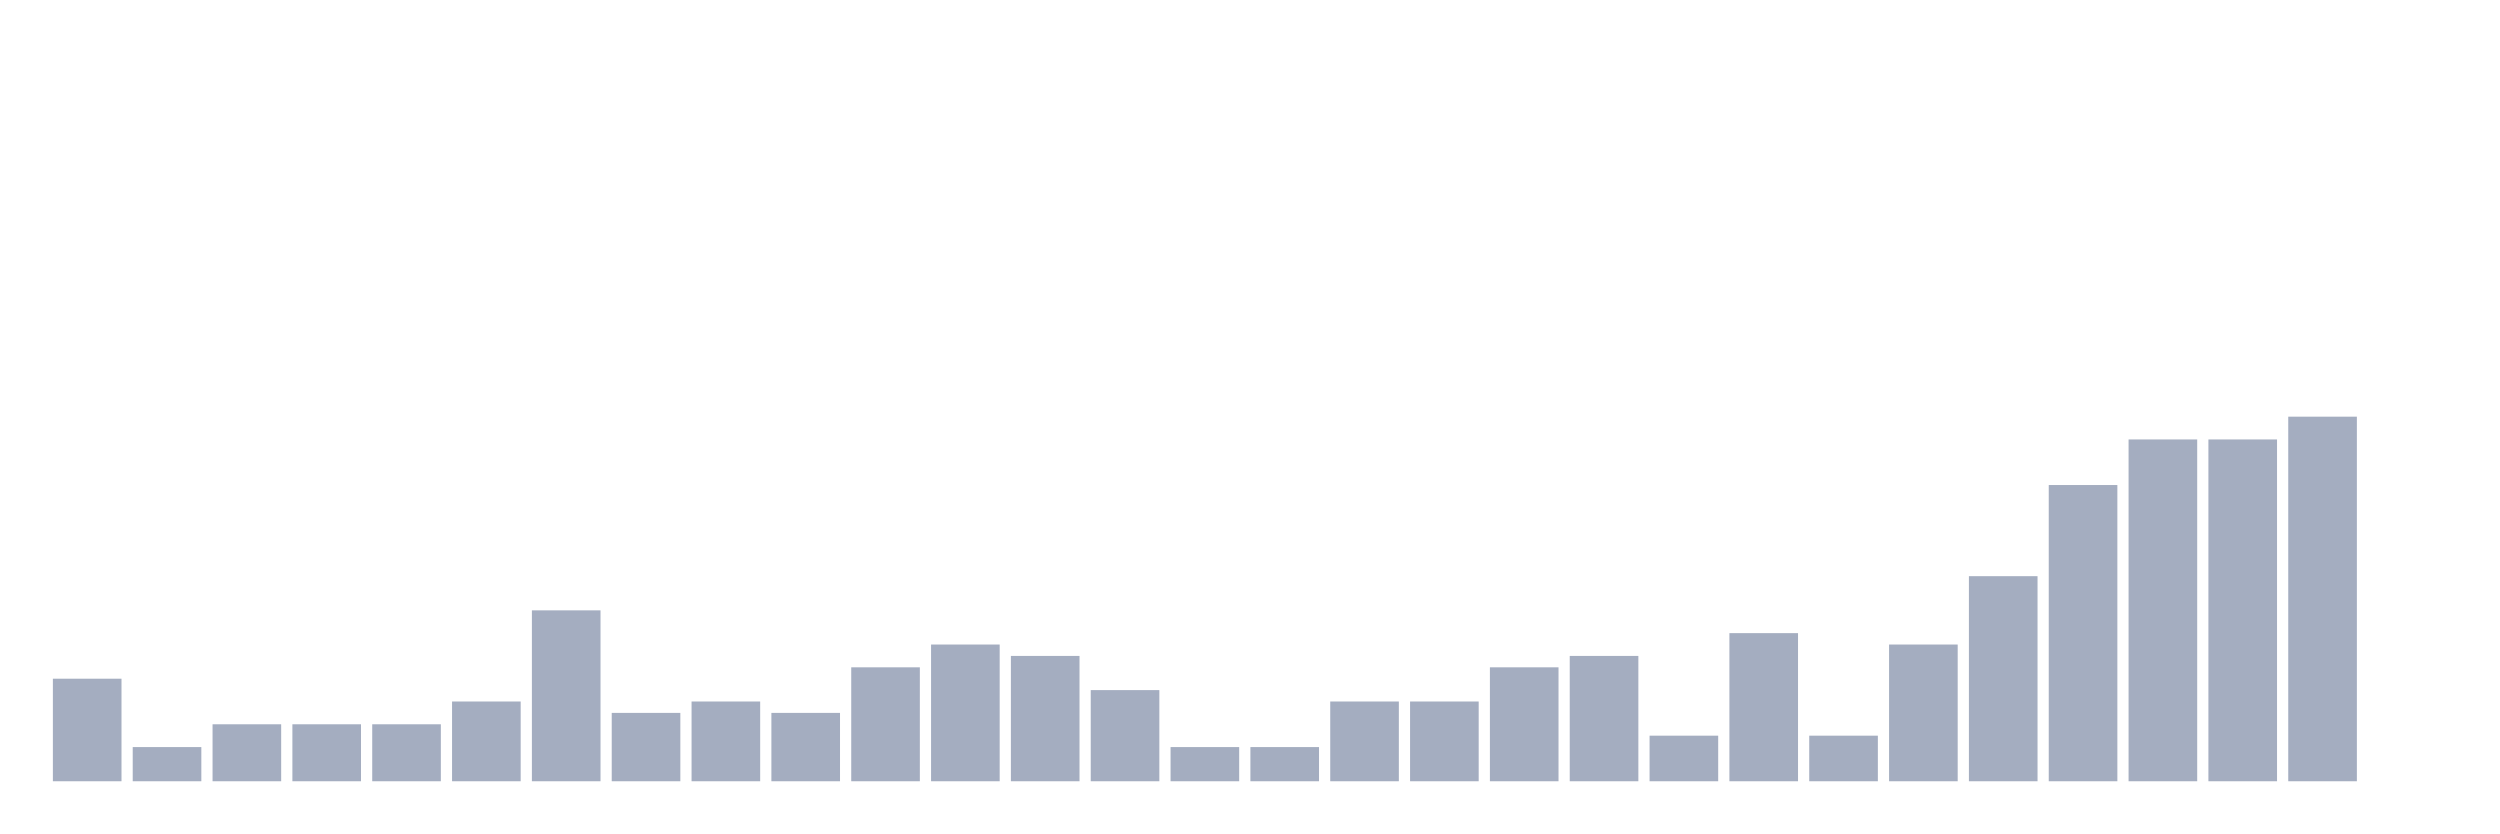
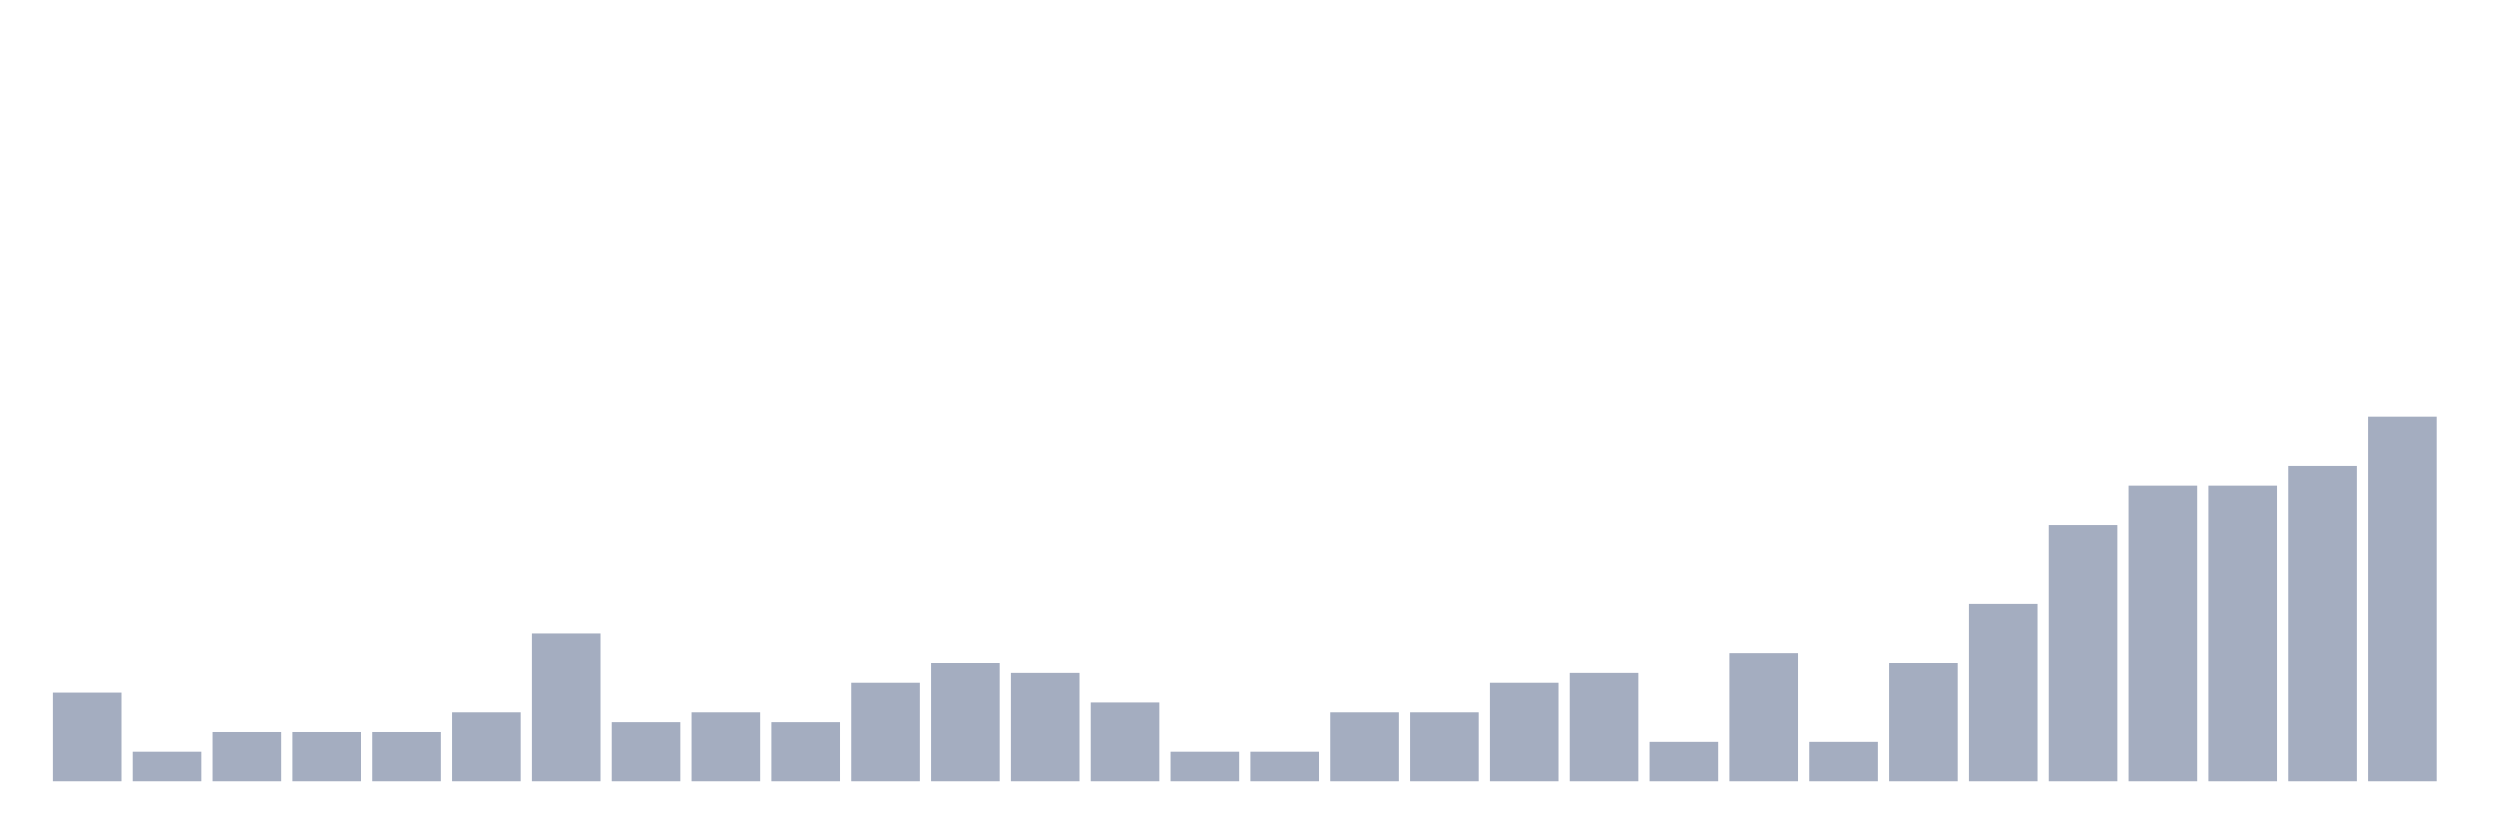
<svg xmlns="http://www.w3.org/2000/svg" viewBox="0 0 480 160">
  <g transform="translate(10,10)">
-     <rect class="bar" x="0.153" width="13.175" y="120.312" height="19.688" fill="rgb(164,173,192)" />
-     <rect class="bar" x="15.482" width="13.175" y="133.438" height="6.562" fill="rgb(164,173,192)" />
-     <rect class="bar" x="30.81" width="13.175" y="129.062" height="10.938" fill="rgb(164,173,192)" />
-     <rect class="bar" x="46.138" width="13.175" y="129.062" height="10.938" fill="rgb(164,173,192)" />
-     <rect class="bar" x="61.466" width="13.175" y="129.062" height="10.938" fill="rgb(164,173,192)" />
-     <rect class="bar" x="76.794" width="13.175" y="124.688" height="15.312" fill="rgb(164,173,192)" />
-     <rect class="bar" x="92.123" width="13.175" y="107.188" height="32.812" fill="rgb(164,173,192)" />
-     <rect class="bar" x="107.451" width="13.175" y="126.875" height="13.125" fill="rgb(164,173,192)" />
-     <rect class="bar" x="122.779" width="13.175" y="124.688" height="15.312" fill="rgb(164,173,192)" />
-     <rect class="bar" x="138.107" width="13.175" y="126.875" height="13.125" fill="rgb(164,173,192)" />
-     <rect class="bar" x="153.436" width="13.175" y="118.125" height="21.875" fill="rgb(164,173,192)" />
-     <rect class="bar" x="168.764" width="13.175" y="113.75" height="26.25" fill="rgb(164,173,192)" />
-     <rect class="bar" x="184.092" width="13.175" y="115.938" height="24.062" fill="rgb(164,173,192)" />
-     <rect class="bar" x="199.42" width="13.175" y="122.5" height="17.5" fill="rgb(164,173,192)" />
-     <rect class="bar" x="214.748" width="13.175" y="133.438" height="6.562" fill="rgb(164,173,192)" />
-     <rect class="bar" x="230.077" width="13.175" y="133.438" height="6.562" fill="rgb(164,173,192)" />
-     <rect class="bar" x="245.405" width="13.175" y="124.688" height="15.312" fill="rgb(164,173,192)" />
-     <rect class="bar" x="260.733" width="13.175" y="124.688" height="15.312" fill="rgb(164,173,192)" />
-     <rect class="bar" x="276.061" width="13.175" y="118.125" height="21.875" fill="rgb(164,173,192)" />
-     <rect class="bar" x="291.39" width="13.175" y="115.938" height="24.062" fill="rgb(164,173,192)" />
-     <rect class="bar" x="306.718" width="13.175" y="131.25" height="8.75" fill="rgb(164,173,192)" />
-     <rect class="bar" x="322.046" width="13.175" y="111.562" height="28.438" fill="rgb(164,173,192)" />
-     <rect class="bar" x="337.374" width="13.175" y="131.25" height="8.75" fill="rgb(164,173,192)" />
-     <rect class="bar" x="352.702" width="13.175" y="113.75" height="26.25" fill="rgb(164,173,192)" />
-     <rect class="bar" x="368.031" width="13.175" y="100.625" height="39.375" fill="rgb(164,173,192)" />
-     <rect class="bar" x="383.359" width="13.175" y="83.125" height="56.875" fill="rgb(164,173,192)" />
-     <rect class="bar" x="398.687" width="13.175" y="74.375" height="65.625" fill="rgb(164,173,192)" />
-     <rect class="bar" x="414.015" width="13.175" y="74.375" height="65.625" fill="rgb(164,173,192)" />
-     <rect class="bar" x="429.344" width="13.175" y="70" height="70" fill="rgb(164,173,192)" />
-     <rect class="bar" x="444.672" width="13.175" y="140" height="0" fill="rgb(164,173,192)" />
+     <rect class="bar" x="0.153" width="13.175" y="122.973" height="17.027" fill="rgb(164,173,192)" />
+     <rect class="bar" x="15.482" width="13.175" y="134.324" height="5.676" fill="rgb(164,173,192)" />
+     <rect class="bar" x="30.81" width="13.175" y="130.541" height="9.459" fill="rgb(164,173,192)" />
+     <rect class="bar" x="46.138" width="13.175" y="130.541" height="9.459" fill="rgb(164,173,192)" />
+     <rect class="bar" x="61.466" width="13.175" y="130.541" height="9.459" fill="rgb(164,173,192)" />
+     <rect class="bar" x="76.794" width="13.175" y="126.757" height="13.243" fill="rgb(164,173,192)" />
+     <rect class="bar" x="92.123" width="13.175" y="111.622" height="28.378" fill="rgb(164,173,192)" />
+     <rect class="bar" x="107.451" width="13.175" y="128.649" height="11.351" fill="rgb(164,173,192)" />
+     <rect class="bar" x="122.779" width="13.175" y="126.757" height="13.243" fill="rgb(164,173,192)" />
+     <rect class="bar" x="138.107" width="13.175" y="128.649" height="11.351" fill="rgb(164,173,192)" />
+     <rect class="bar" x="153.436" width="13.175" y="121.081" height="18.919" fill="rgb(164,173,192)" />
+     <rect class="bar" x="168.764" width="13.175" y="117.297" height="22.703" fill="rgb(164,173,192)" />
+     <rect class="bar" x="184.092" width="13.175" y="119.189" height="20.811" fill="rgb(164,173,192)" />
+     <rect class="bar" x="199.42" width="13.175" y="124.865" height="15.135" fill="rgb(164,173,192)" />
+     <rect class="bar" x="214.748" width="13.175" y="134.324" height="5.676" fill="rgb(164,173,192)" />
+     <rect class="bar" x="230.077" width="13.175" y="134.324" height="5.676" fill="rgb(164,173,192)" />
+     <rect class="bar" x="245.405" width="13.175" y="126.757" height="13.243" fill="rgb(164,173,192)" />
+     <rect class="bar" x="260.733" width="13.175" y="126.757" height="13.243" fill="rgb(164,173,192)" />
+     <rect class="bar" x="276.061" width="13.175" y="121.081" height="18.919" fill="rgb(164,173,192)" />
+     <rect class="bar" x="291.39" width="13.175" y="119.189" height="20.811" fill="rgb(164,173,192)" />
+     <rect class="bar" x="306.718" width="13.175" y="132.432" height="7.568" fill="rgb(164,173,192)" />
+     <rect class="bar" x="322.046" width="13.175" y="115.405" height="24.595" fill="rgb(164,173,192)" />
+     <rect class="bar" x="337.374" width="13.175" y="132.432" height="7.568" fill="rgb(164,173,192)" />
+     <rect class="bar" x="352.702" width="13.175" y="117.297" height="22.703" fill="rgb(164,173,192)" />
+     <rect class="bar" x="368.031" width="13.175" y="105.946" height="34.054" fill="rgb(164,173,192)" />
+     <rect class="bar" x="383.359" width="13.175" y="90.811" height="49.189" fill="rgb(164,173,192)" />
+     <rect class="bar" x="398.687" width="13.175" y="83.243" height="56.757" fill="rgb(164,173,192)" />
+     <rect class="bar" x="414.015" width="13.175" y="83.243" height="56.757" fill="rgb(164,173,192)" />
+     <rect class="bar" x="429.344" width="13.175" y="79.459" height="60.541" fill="rgb(164,173,192)" />
+     <rect class="bar" x="444.672" width="13.175" y="70" height="70" fill="rgb(164,173,192)" />
  </g>
</svg>
